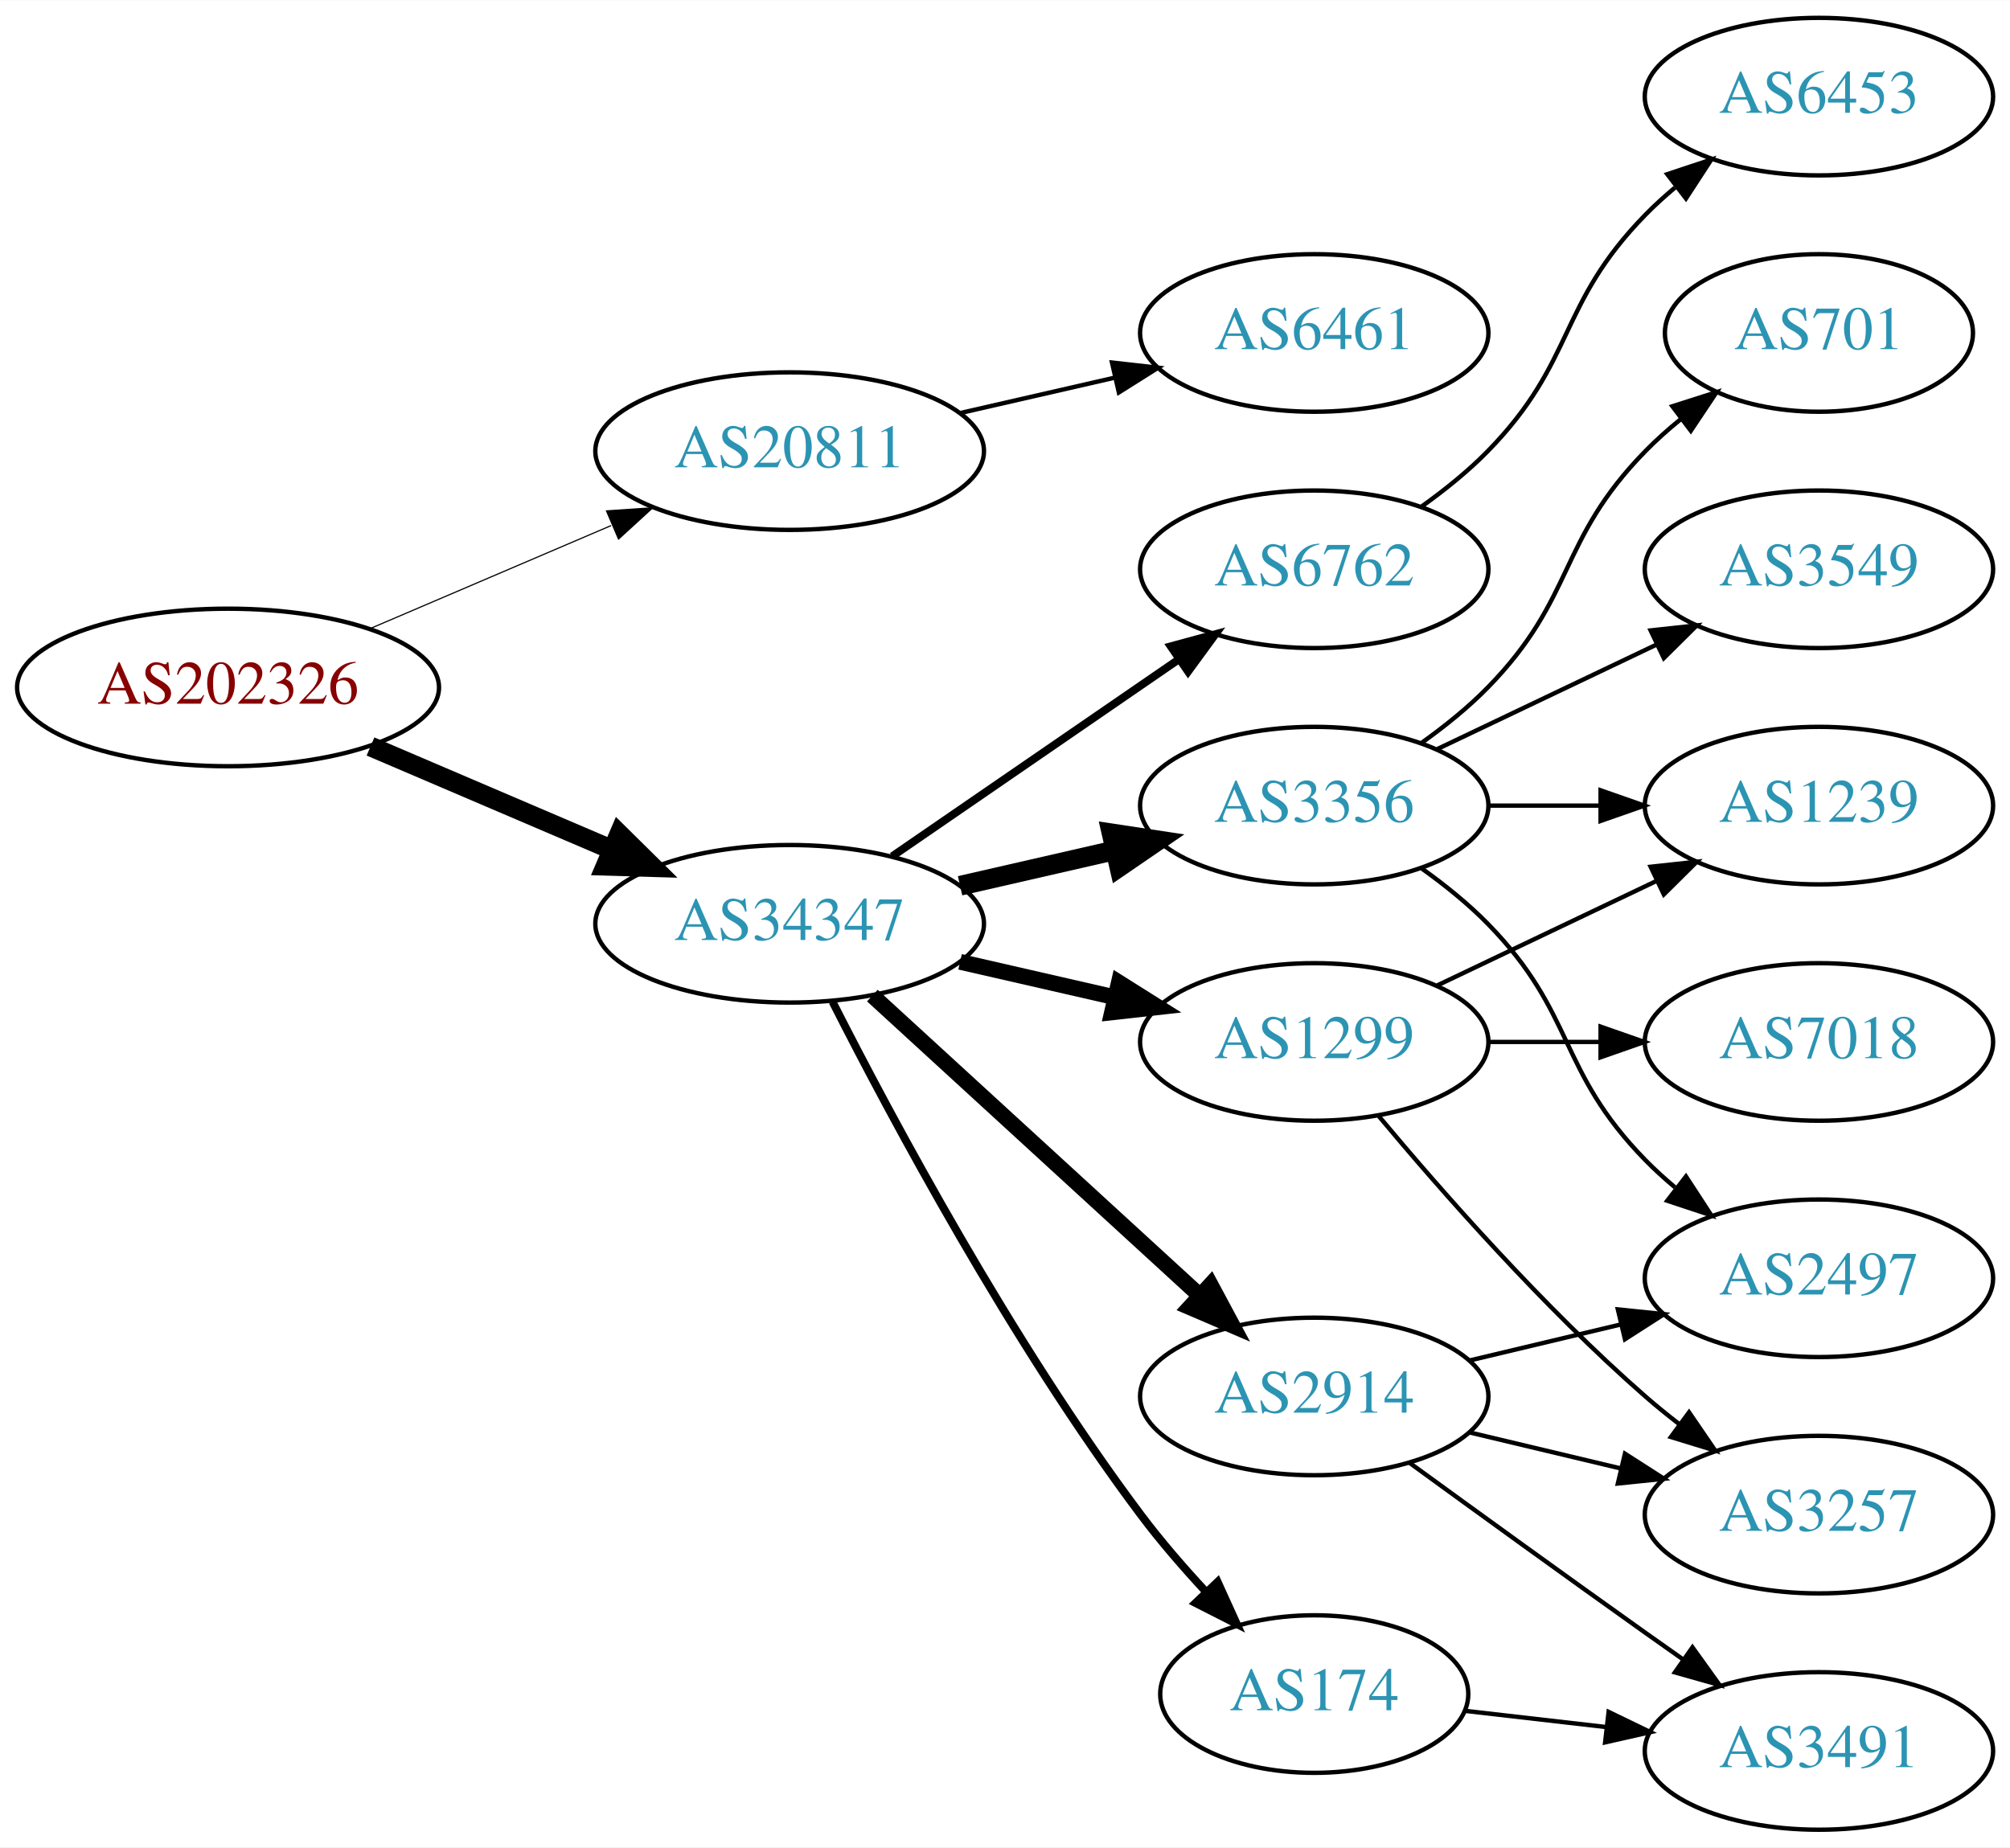
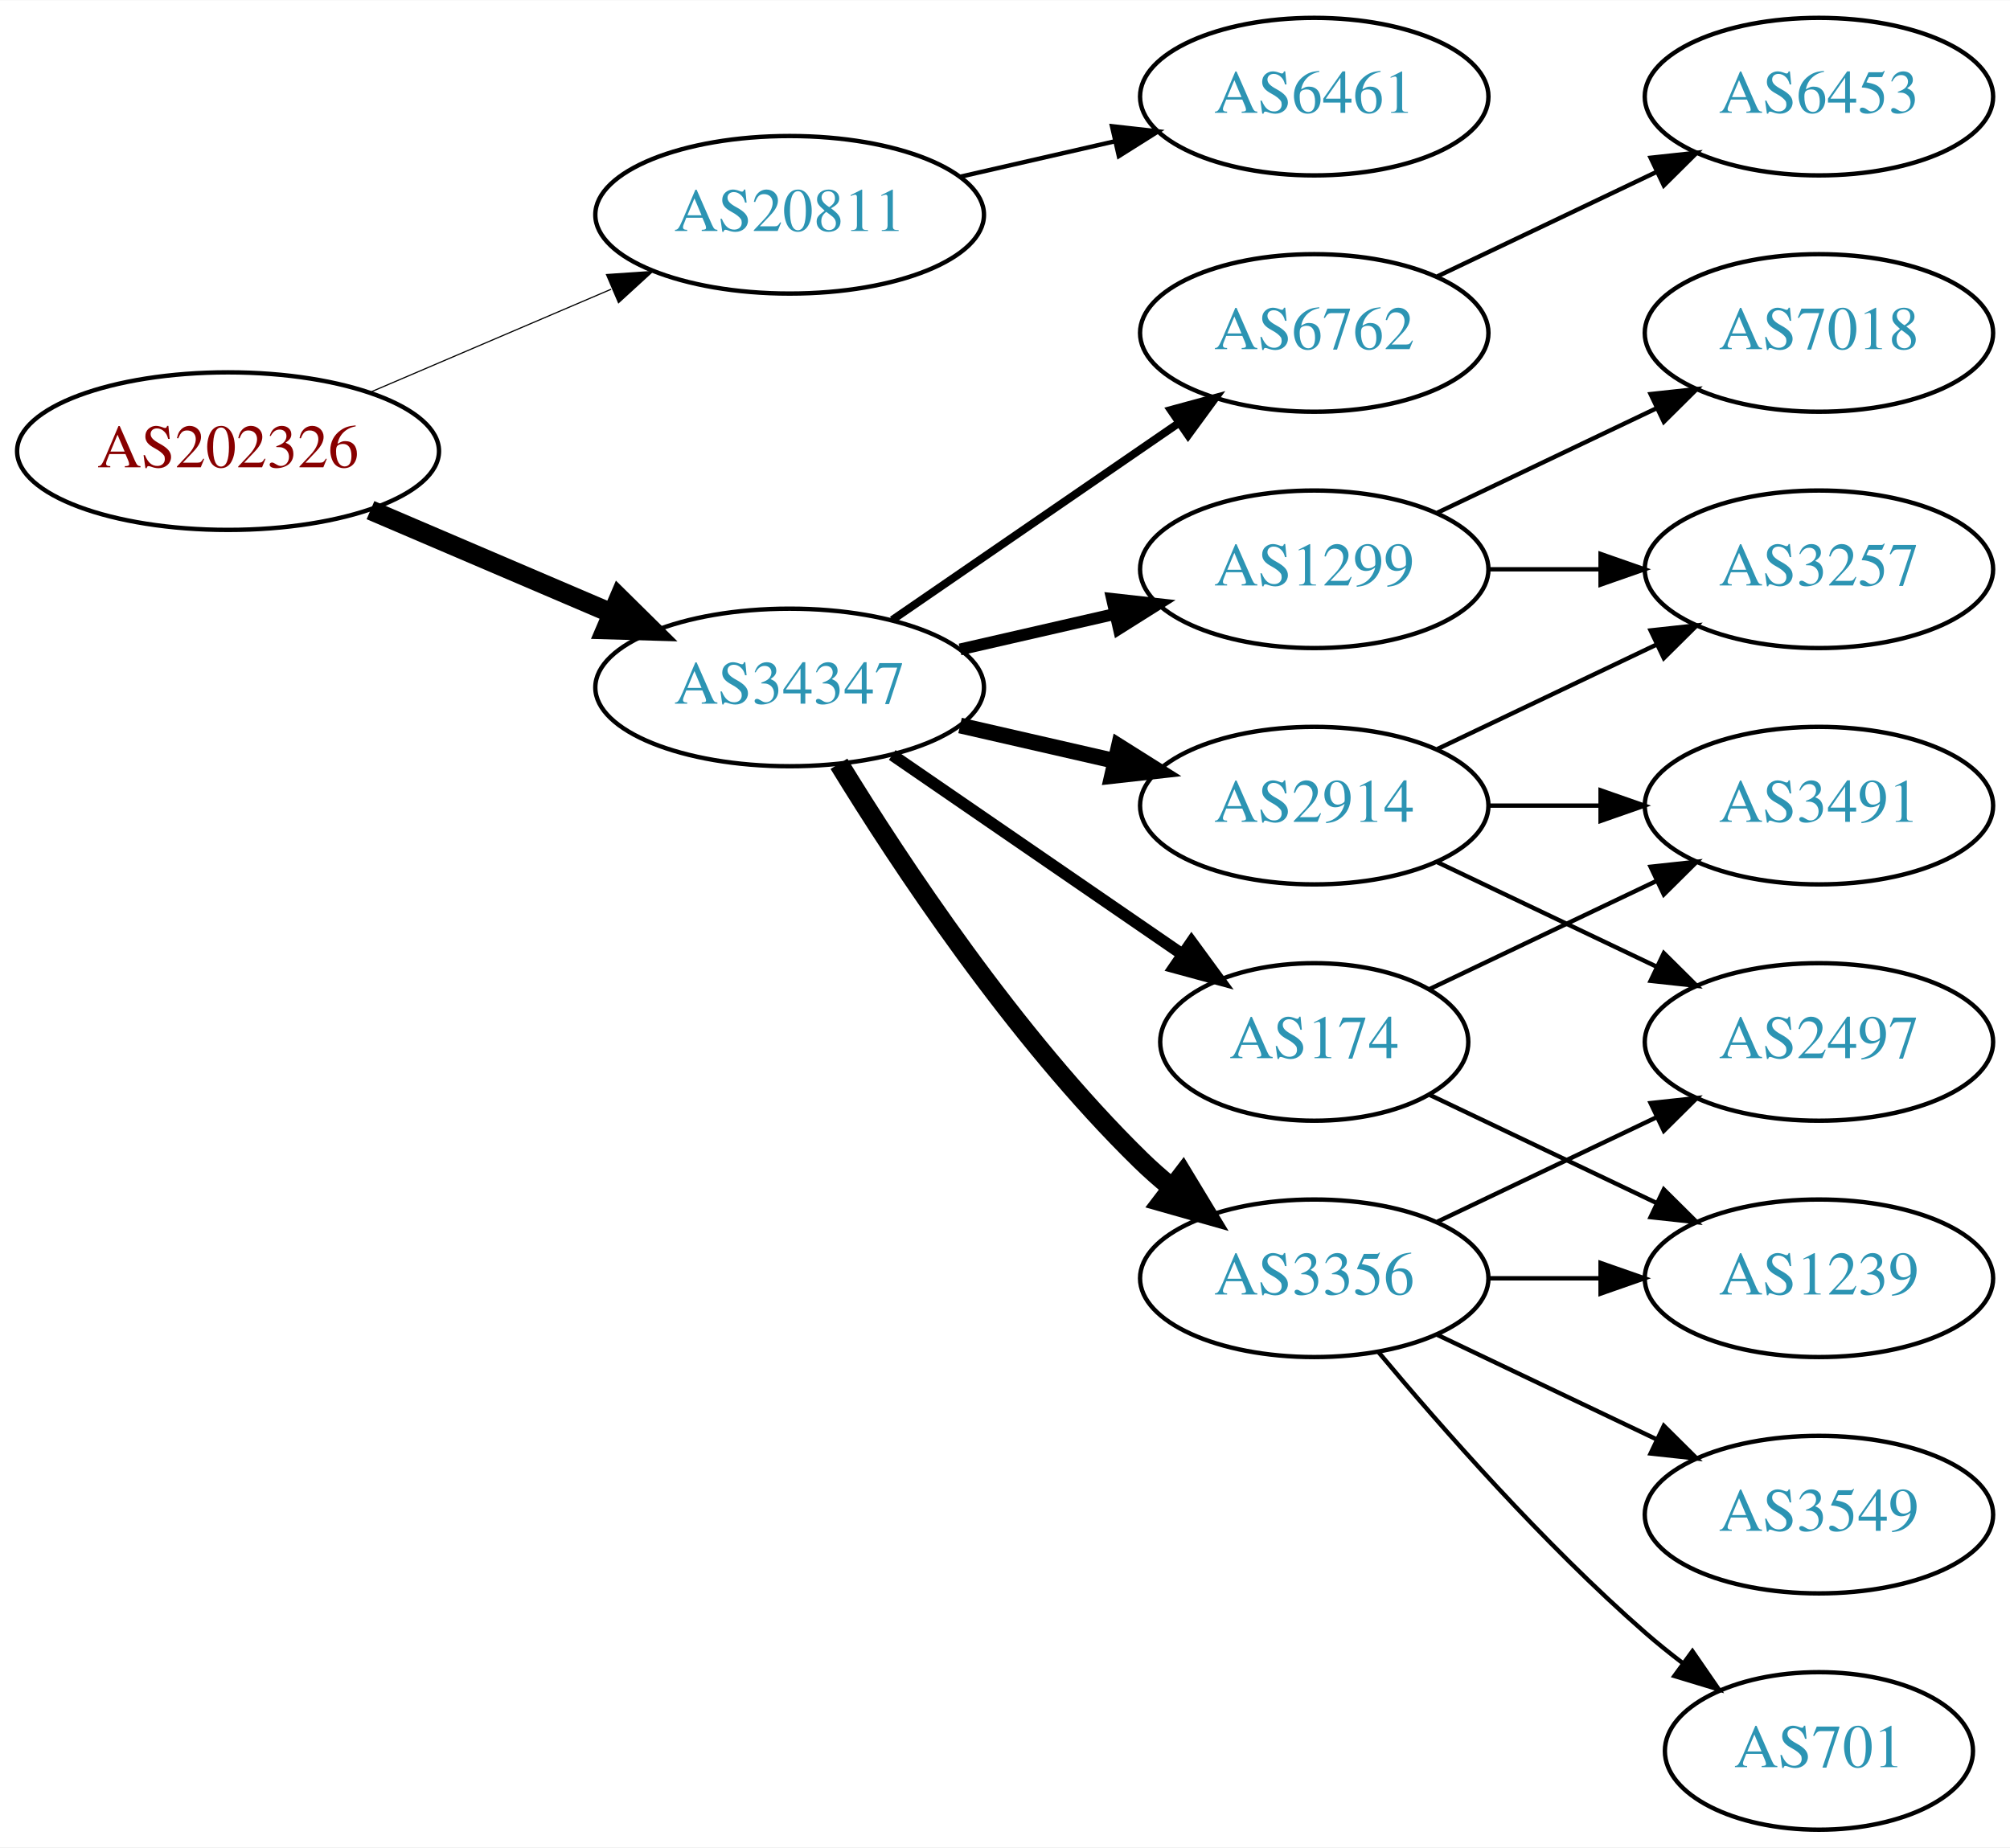
<svg xmlns="http://www.w3.org/2000/svg" xmlns:xlink="http://www.w3.org/1999/xlink" width="459pt" height="422pt" viewBox="0.00 0.00 459.17 422.00">
  <g id="graph0" class="graph" transform="scale(1 1) rotate(0) translate(4 418)">
    <polygon fill="white" stroke="none" points="-4,4 -4,-418 455.17,-418 455.17,4 -4,4" />
    <g id="node1" class="node">
      <g id="a_node1">
        <a xlink:href="/asn/202326" xlink:title="AS202326 ~ odissea [AT]">
-           <ellipse fill="#ffffff" stroke="black" cx="48.096" cy="-261" rx="48.192" ry="18" />
-           <text text-anchor="middle" x="48.096" y="-257.3" font-family="Times,serif" font-size="14.00" fill="#880000">AS202326</text>
+           <ellipse fill="#ffffff" stroke="black" cx="48.096" cy="-315" rx="48.192" ry="18" />
+           <text text-anchor="middle" x="48.096" y="-311.3" font-family="Times,serif" font-size="14.00" fill="#880000">AS202326</text>
        </a>
      </g>
    </g>
    <g id="node2" class="node">
      <g id="a_node2">
        <a xlink:href="/asn/20811" xlink:title="AS20811 ~ Brennercom S.p.A. [IT]">
-           <ellipse fill="#ffffff" stroke="black" cx="176.388" cy="-315" rx="44.393" ry="18" />
-           <text text-anchor="middle" x="176.388" y="-311.3" font-family="Times,serif" font-size="14.00" fill="#2c94b3">AS20811</text>
+           <ellipse fill="#ffffff" stroke="black" cx="176.388" cy="-369" rx="44.393" ry="18" />
+           <text text-anchor="middle" x="176.388" y="-365.3" font-family="Times,serif" font-size="14.00" fill="#2c94b3">AS20811</text>
        </a>
      </g>
    </g>
    <g id="edge1" class="edge">
-       <path fill="none" stroke="black" stroke-width="0.265" d="M80.639,-274.487C97.283,-281.604 117.873,-290.408 135.604,-297.989" />
-       <polygon fill="black" stroke="black" stroke-width="0.265" points="134.545,-301.343 145.116,-302.057 137.297,-294.907 134.545,-301.343" />
+       <path fill="none" stroke="black" stroke-width="0.265" d="M80.639,-328.487C97.283,-335.604 117.873,-344.408 135.604,-351.989" />
+       <polygon fill="black" stroke="black" stroke-width="0.265" points="134.545,-355.343 145.116,-356.057 137.297,-348.907 134.545,-355.343" />
    </g>
    <g id="node3" class="node">
      <g id="a_node3">
        <a xlink:href="/asn/34347" xlink:title="AS34347 ~ Stadtwerke Hall in Tirol GmbH [AT]">
-           <ellipse fill="#ffffff" stroke="black" cx="176.388" cy="-207" rx="44.393" ry="18" />
-           <text text-anchor="middle" x="176.388" y="-203.3" font-family="Times,serif" font-size="14.00" fill="#2c94b3">AS34347</text>
+           <ellipse fill="#ffffff" stroke="black" cx="176.388" cy="-261" rx="44.393" ry="18" />
+           <text text-anchor="middle" x="176.388" y="-257.3" font-family="Times,serif" font-size="14.00" fill="#2c94b3">AS34347</text>
        </a>
      </g>
    </g>
    <g id="edge2" class="edge">
-       <path fill="none" stroke="black" stroke-width="4.5" d="M80.639,-247.513C97.283,-240.396 117.873,-231.592 135.604,-224.011" />
-       <polygon fill="black" stroke="black" stroke-width="4.5" points="137.469,-227.495 145.116,-219.943 134.373,-220.255 137.469,-227.495" />
+       <path fill="none" stroke="black" stroke-width="4.5" d="M80.639,-301.513C97.283,-294.396 117.873,-285.592 135.604,-278.011" />
+       <polygon fill="black" stroke="black" stroke-width="4.5" points="137.469,-281.495 145.116,-273.943 134.373,-274.255 137.469,-281.495" />
    </g>
    <g id="node4" class="node">
      <g id="a_node4">
        <a xlink:href="/asn/6461" xlink:title="AS6461 ~ Zayo Bandwidth [US]">
-           <ellipse fill="#ffffff" stroke="black" cx="296.23" cy="-342" rx="39.794" ry="18" />
-           <text text-anchor="middle" x="296.23" y="-338.3" font-family="Times,serif" font-size="14.00" fill="#2c94b3">AS6461</text>
+           <ellipse fill="#ffffff" stroke="black" cx="296.23" cy="-396" rx="39.794" ry="18" />
+           <text text-anchor="middle" x="296.23" y="-392.3" font-family="Times,serif" font-size="14.00" fill="#2c94b3">AS6461</text>
        </a>
      </g>
    </g>
    <g id="edge3" class="edge">
-       <path fill="none" stroke="black" d="M215.322,-323.692C226.563,-326.267 238.976,-329.111 250.599,-331.774" />
-       <polygon fill="black" stroke="black" points="250.031,-335.235 260.56,-334.057 251.595,-328.412 250.031,-335.235" />
+       <path fill="none" stroke="black" d="M215.322,-377.692C226.563,-380.267 238.976,-383.111 250.599,-385.774" />
+       <polygon fill="black" stroke="black" points="250.031,-389.235 260.56,-388.057 251.595,-382.412 250.031,-389.235" />
    </g>
    <g id="node5" class="node">
      <g id="a_node5">
-         <a xlink:href="/asn/3356" xlink:title="AS3356 ~ LEVEL3 [US]">
-           <ellipse fill="#ffffff" stroke="black" cx="296.23" cy="-234" rx="39.794" ry="18" />
-           <text text-anchor="middle" x="296.23" y="-230.3" font-family="Times,serif" font-size="14.00" fill="#2c94b3">AS3356</text>
+         <a xlink:href="/asn/1299" xlink:title="AS1299 ~ Telia Carrier [EU]">
+           <ellipse fill="#ffffff" stroke="black" cx="296.23" cy="-288" rx="39.794" ry="18" />
+           <text text-anchor="middle" x="296.23" y="-284.3" font-family="Times,serif" font-size="14.00" fill="#2c94b3">AS1299</text>
        </a>
      </g>
    </g>
    <g id="edge4" class="edge">
-       <path fill="none" stroke="black" stroke-width="4.5" d="M215.322,-215.692C226.563,-218.267 238.976,-221.111 250.599,-223.774" />
-       <polygon fill="black" stroke="black" stroke-width="4.5" points="249.934,-227.661 260.56,-226.057 251.692,-219.985 249.934,-227.661" />
+       <path fill="none" stroke="black" stroke-width="2.7" d="M215.322,-269.692C226.563,-272.267 238.976,-275.111 250.599,-277.774" />
+       <polygon fill="black" stroke="black" stroke-width="2.7" points="250.031,-281.235 260.56,-280.057 251.595,-274.412 250.031,-281.235" />
    </g>
    <g id="node6" class="node">
      <g id="a_node6">
-         <a xlink:href="/asn/1299" xlink:title="AS1299 ~ Telia Carrier [EU]">
-           <ellipse fill="#ffffff" stroke="black" cx="296.23" cy="-180" rx="39.794" ry="18" />
-           <text text-anchor="middle" x="296.23" y="-176.3" font-family="Times,serif" font-size="14.00" fill="#2c94b3">AS1299</text>
+         <a xlink:href="/asn/2914" xlink:title="AS2914 ~ NTT America, Inc. [US]">
+           <ellipse fill="#ffffff" stroke="black" cx="296.23" cy="-234" rx="39.794" ry="18" />
+           <text text-anchor="middle" x="296.23" y="-230.3" font-family="Times,serif" font-size="14.00" fill="#2c94b3">AS2914</text>
        </a>
      </g>
    </g>
    <g id="edge5" class="edge">
-       <path fill="none" stroke="black" stroke-width="3.6" d="M215.322,-198.308C226.563,-195.733 238.976,-192.889 250.599,-190.226" />
-       <polygon fill="black" stroke="black" stroke-width="3.6" points="251.595,-193.588 260.56,-187.943 250.031,-186.765 251.595,-193.588" />
+       <path fill="none" stroke="black" stroke-width="3.6" d="M215.322,-252.308C226.563,-249.733 238.976,-246.889 250.599,-244.226" />
+       <polygon fill="black" stroke="black" stroke-width="3.6" points="251.595,-247.588 260.56,-241.943 250.031,-240.765 251.595,-247.588" />
    </g>
    <g id="node7" class="node">
      <g id="a_node7">
-         <a xlink:href="/asn/174" xlink:title="AS174 ~ Cogent Communications [US]">
-           <ellipse fill="#ffffff" stroke="black" cx="296.23" cy="-31" rx="35.194" ry="18" />
-           <text text-anchor="middle" x="296.23" y="-27.3" font-family="Times,serif" font-size="14.00" fill="#2c94b3">AS174</text>
+         <a xlink:href="/asn/6762" xlink:title="AS6762 ~ TELECOM ITALIA SPARKLE S.p.A. [IT]">
+           <ellipse fill="#ffffff" stroke="black" cx="296.23" cy="-342" rx="39.794" ry="18" />
+           <text text-anchor="middle" x="296.23" y="-338.3" font-family="Times,serif" font-size="14.00" fill="#2c94b3">AS6762</text>
        </a>
      </g>
    </g>
    <g id="edge6" class="edge">
-       <path fill="none" stroke="black" stroke-width="1.8" d="M186.202,-189.162C199.71,-162.545 227.086,-111.355 256.584,-72 261.101,-65.973 266.397,-59.862 271.595,-54.264" />
-       <polygon fill="black" stroke="black" stroke-width="1.8" points="274.157,-56.648 278.54,-47.002 269.098,-51.81 274.157,-56.648" />
+       <path fill="none" stroke="black" stroke-width="1.8" d="M199.83,-276.426C218.412,-289.198 244.972,-307.455 265.352,-321.463" />
+       <polygon fill="black" stroke="black" stroke-width="1.8" points="263.443,-324.398 273.666,-327.178 267.408,-318.629 263.443,-324.398" />
    </g>
    <g id="node8" class="node">
      <g id="a_node8">
-         <a xlink:href="/asn/2914" xlink:title="AS2914 ~ NTT America, Inc. [US]">
-           <ellipse fill="#ffffff" stroke="black" cx="296.23" cy="-99" rx="39.794" ry="18" />
-           <text text-anchor="middle" x="296.23" y="-95.3" font-family="Times,serif" font-size="14.00" fill="#2c94b3">AS2914</text>
+         <a xlink:href="/asn/174" xlink:title="AS174 ~ Cogent Communications [US]">
+           <ellipse fill="#ffffff" stroke="black" cx="296.23" cy="-180" rx="35.194" ry="18" />
+           <text text-anchor="middle" x="296.23" y="-176.3" font-family="Times,serif" font-size="14.00" fill="#2c94b3">AS174</text>
        </a>
      </g>
    </g>
    <g id="edge7" class="edge">
-       <path fill="none" stroke="black" stroke-width="3.6" d="M195.285,-190.597C215.214,-172.333 247.571,-142.678 270.048,-122.079" />
-       <polygon fill="black" stroke="black" stroke-width="3.6" points="272.543,-124.54 277.55,-115.203 267.813,-119.38 272.543,-124.54" />
+       <path fill="none" stroke="black" stroke-width="2.7" d="M199.83,-245.574C218.645,-232.641 245.642,-214.085 266.118,-200.01" />
+       <polygon fill="black" stroke="black" stroke-width="2.7" points="268.193,-202.831 274.451,-194.282 264.228,-197.063 268.193,-202.831" />
    </g>
    <g id="node9" class="node">
      <g id="a_node9">
-         <a xlink:href="/asn/6762" xlink:title="AS6762 ~ TELECOM ITALIA SPARKLE S.p.A. [IT]">
-           <ellipse fill="#ffffff" stroke="black" cx="296.23" cy="-288" rx="39.794" ry="18" />
-           <text text-anchor="middle" x="296.23" y="-284.3" font-family="Times,serif" font-size="14.00" fill="#2c94b3">AS6762</text>
+         <a xlink:href="/asn/3356" xlink:title="AS3356 ~ Level 3 Parent, LLC [US]">
+           <ellipse fill="#ffffff" stroke="black" cx="296.23" cy="-126" rx="39.794" ry="18" />
+           <text text-anchor="middle" x="296.23" y="-122.3" font-family="Times,serif" font-size="14.00" fill="#2c94b3">AS3356</text>
        </a>
      </g>
    </g>
    <g id="edge8" class="edge">
-       <path fill="none" stroke="black" stroke-width="1.8" d="M199.83,-222.426C218.412,-235.198 244.972,-253.455 265.352,-267.463" />
-       <polygon fill="black" stroke="black" stroke-width="1.8" points="263.443,-270.398 273.666,-273.178 267.408,-264.629 263.443,-270.398" />
+       <path fill="none" stroke="black" stroke-width="4.5" d="M187.653,-243.56C201.462,-221.009 227.651,-181.278 256.584,-153 258.724,-150.908 261.041,-148.863 263.441,-146.894" />
+       <polygon fill="black" stroke="black" stroke-width="4.5" points="266.217,-149.73 271.782,-140.536 261.442,-143.467 266.217,-149.73" />
    </g>
    <g id="node10" class="node">
      <g id="a_node10">
-         <a xlink:href="/asn/1239" xlink:title="AS1239 ~ Sprint [US]">
-           <ellipse fill="#ffffff" stroke="black" cx="411.523" cy="-234" rx="39.794" ry="18" />
-           <text text-anchor="middle" x="411.523" y="-230.3" font-family="Times,serif" font-size="14.00" fill="#2c94b3">AS1239</text>
-         </a>
-       </g>
-     </g>
-     <g id="edge13" class="edge">
-       <path fill="none" stroke="black" d="M335.902,-234C344.105,-234 352.869,-234 361.401,-234" />
-       <polygon fill="black" stroke="black" points="361.641,-237.5 371.641,-234 361.641,-230.5 361.641,-237.5" />
-     </g>
-     <g id="node13" class="node">
-       <g id="a_node13">
-         <a xlink:href="/asn/3549" xlink:title="AS3549 ~ Level 3 Parent, LLC [US]">
-           <ellipse fill="#ffffff" stroke="black" cx="411.523" cy="-288" rx="39.794" ry="18" />
-           <text text-anchor="middle" x="411.523" y="-284.3" font-family="Times,serif" font-size="14.00" fill="#2c94b3">AS3549</text>
-         </a>
-       </g>
-     </g>
-     <g id="edge12" class="edge">
-       <path fill="none" stroke="black" d="M324.367,-246.934C339.361,-254.081 358.182,-263.052 374.405,-270.785" />
-       <polygon fill="black" stroke="black" points="373.075,-274.028 383.608,-275.171 376.087,-267.709 373.075,-274.028" />
-     </g>
-     <g id="node14" class="node">
-       <g id="a_node14">
-         <a xlink:href="/asn/701" xlink:title="AS701 ~ UUNET [US]">
-           <ellipse fill="#ffffff" stroke="black" cx="411.523" cy="-342" rx="35.194" ry="18" />
-           <text text-anchor="middle" x="411.523" y="-338.3" font-family="Times,serif" font-size="14.00" fill="#2c94b3">AS701</text>
-         </a>
-       </g>
-     </g>
-     <g id="edge14" class="edge">
-       <path fill="none" stroke="black" d="M320.824,-248.389C326.08,-252.148 331.412,-256.437 335.877,-261 356.049,-281.617 351.704,-294.383 371.877,-315 374.356,-317.534 377.102,-319.983 379.955,-322.304" />
-       <polygon fill="black" stroke="black" points="378.046,-325.248 388.14,-328.468 382.257,-319.657 378.046,-325.248" />
-     </g>
-     <g id="node15" class="node">
-       <g id="a_node15">
-         <a xlink:href="/asn/2497" xlink:title="AS2497 ~ Internet Initiative Japan Inc. [JP]">
-           <ellipse fill="#ffffff" stroke="black" cx="411.523" cy="-126" rx="39.794" ry="18" />
-           <text text-anchor="middle" x="411.523" y="-122.3" font-family="Times,serif" font-size="14.00" fill="#2c94b3">AS2497</text>
-         </a>
-       </g>
-     </g>
-     <g id="edge15" class="edge">
-       <path fill="none" stroke="black" d="M320.824,-219.611C326.08,-215.852 331.412,-211.563 335.877,-207 356.049,-186.383 351.704,-173.617 371.877,-153 373.969,-150.861 376.253,-148.782 378.63,-146.79" />
-       <polygon fill="black" stroke="black" points="381.148,-149.268 386.929,-140.389 376.873,-143.725 381.148,-149.268" />
+         <a xlink:href="/asn/7018" xlink:title="AS7018 ~ AT&amp;T Services, Inc. [US]">
+           <ellipse fill="#ffffff" stroke="black" cx="411.523" cy="-342" rx="39.794" ry="18" />
+           <text text-anchor="middle" x="411.523" y="-338.3" font-family="Times,serif" font-size="14.00" fill="#2c94b3">AS7018</text>
+         </a>
+       </g>
    </g>
    <g id="edge9" class="edge">
-       <path fill="none" stroke="black" d="M324.367,-192.934C339.361,-200.081 358.182,-209.052 374.405,-216.785" />
-       <polygon fill="black" stroke="black" points="373.075,-220.028 383.608,-221.171 376.087,-213.709 373.075,-220.028" />
+       <path fill="none" stroke="black" d="M324.367,-300.934C339.361,-308.081 358.182,-317.052 374.405,-324.785" />
+       <polygon fill="black" stroke="black" points="373.075,-328.028 383.608,-329.171 376.087,-321.709 373.075,-328.028" />
    </g>
    <g id="node11" class="node">
      <g id="a_node11">
        <a xlink:href="/asn/3257" xlink:title="AS3257 ~ GTT [DE]">
-           <ellipse fill="#ffffff" stroke="black" cx="411.523" cy="-72" rx="39.794" ry="18" />
-           <text text-anchor="middle" x="411.523" y="-68.3" font-family="Times,serif" font-size="14.00" fill="#2c94b3">AS3257</text>
+           <ellipse fill="#ffffff" stroke="black" cx="411.523" cy="-288" rx="39.794" ry="18" />
+           <text text-anchor="middle" x="411.523" y="-284.3" font-family="Times,serif" font-size="14.00" fill="#2c94b3">AS3257</text>
        </a>
      </g>
    </g>
    <g id="edge10" class="edge">
-       <path fill="none" stroke="black" d="M310.86,-163.183C325.143,-146.071 348.689,-119.255 371.877,-99 374.342,-96.846 376.981,-94.706 379.678,-92.628" />
-       <polygon fill="black" stroke="black" points="381.851,-95.375 387.832,-86.63 377.703,-89.736 381.851,-95.375" />
-     </g>
-     <g id="node12" class="node">
-       <g id="a_node12">
-         <a xlink:href="/asn/7018" xlink:title="AS7018 ~ AT&amp;T Services, Inc. [US]">
-           <ellipse fill="#ffffff" stroke="black" cx="411.523" cy="-180" rx="39.794" ry="18" />
-           <text text-anchor="middle" x="411.523" y="-176.3" font-family="Times,serif" font-size="14.00" fill="#2c94b3">AS7018</text>
-         </a>
-       </g>
-     </g>
-     <g id="edge11" class="edge">
-       <path fill="none" stroke="black" d="M335.902,-180C344.105,-180 352.869,-180 361.401,-180" />
-       <polygon fill="black" stroke="black" points="361.641,-183.5 371.641,-180 361.641,-176.5 361.641,-183.5" />
+       <path fill="none" stroke="black" d="M335.902,-288C344.105,-288 352.869,-288 361.401,-288" />
+       <polygon fill="black" stroke="black" points="361.641,-291.5 371.641,-288 361.641,-284.5 361.641,-291.5" />
+     </g>
+     <g id="edge19" class="edge">
+       <path fill="none" stroke="black" d="M324.367,-246.934C339.361,-254.081 358.182,-263.052 374.405,-270.785" />
+       <polygon fill="black" stroke="black" points="373.075,-274.028 383.608,-275.171 376.087,-267.709 373.075,-274.028" />
+     </g>
+     <g id="node13" class="node">
+       <g id="a_node13">
+         <a xlink:href="/asn/3491" xlink:title="AS3491 ~ PCCW Global, Inc. [US]">
+           <ellipse fill="#ffffff" stroke="black" cx="411.523" cy="-234" rx="39.794" ry="18" />
+           <text text-anchor="middle" x="411.523" y="-230.3" font-family="Times,serif" font-size="14.00" fill="#2c94b3">AS3491</text>
+         </a>
+       </g>
+     </g>
+     <g id="edge18" class="edge">
+       <path fill="none" stroke="black" d="M335.902,-234C344.105,-234 352.869,-234 361.401,-234" />
+       <polygon fill="black" stroke="black" points="361.641,-237.5 371.641,-234 361.641,-230.5 361.641,-237.5" />
    </g>
    <g id="node16" class="node">
      <g id="a_node16">
-         <a xlink:href="/asn/3491" xlink:title="AS3491 ~ PCCW Global, Inc. [US]">
-           <ellipse fill="#ffffff" stroke="black" cx="411.523" cy="-18" rx="39.794" ry="18" />
-           <text text-anchor="middle" x="411.523" y="-14.3" font-family="Times,serif" font-size="14.00" fill="#2c94b3">AS3491</text>
-         </a>
-       </g>
-     </g>
-     <g id="edge16" class="edge">
-       <path fill="none" stroke="black" d="M330.609,-27.17C340.699,-26.012 351.982,-24.717 362.817,-23.474" />
-       <polygon fill="black" stroke="black" points="363.479,-26.921 373.014,-22.304 362.681,-19.967 363.479,-26.921" />
-     </g>
-     <g id="edge19" class="edge">
-       <path fill="none" stroke="black" d="M331.837,-90.752C342.709,-88.162 354.863,-85.265 366.305,-82.538" />
-       <polygon fill="black" stroke="black" points="367.212,-85.92 376.128,-80.197 365.589,-79.111 367.212,-85.92" />
+         <a xlink:href="/asn/2497" xlink:title="AS2497 ~ Internet Initiative Japan Inc. [JP]">
+           <ellipse fill="#ffffff" stroke="black" cx="411.523" cy="-180" rx="39.794" ry="18" />
+           <text text-anchor="middle" x="411.523" y="-176.3" font-family="Times,serif" font-size="14.00" fill="#2c94b3">AS2497</text>
+         </a>
+       </g>
    </g>
    <g id="edge20" class="edge">
-       <path fill="none" stroke="black" d="M331.837,-107.248C342.709,-109.838 354.863,-112.735 366.305,-115.462" />
-       <polygon fill="black" stroke="black" points="365.589,-118.889 376.128,-117.803 367.212,-112.08 365.589,-118.889" />
-     </g>
-     <g id="edge18" class="edge">
-       <path fill="none" stroke="black" d="M318.078,-83.778C333.012,-72.909 353.626,-57.975 371.877,-45 374.697,-42.995 377.64,-40.915 380.588,-38.841" />
-       <polygon fill="black" stroke="black" points="382.634,-41.681 388.813,-33.074 378.616,-35.95 382.634,-41.681" />
-     </g>
-     <g id="node17" class="node">
-       <g id="a_node17">
+       <path fill="none" stroke="black" d="M324.367,-221.066C339.361,-213.919 358.182,-204.948 374.405,-197.215" />
+       <polygon fill="black" stroke="black" points="376.087,-200.291 383.608,-192.829 373.075,-193.972 376.087,-200.291" />
+     </g>
+     <g id="node14" class="node">
+       <g id="a_node14">
        <a xlink:href="/asn/6453" xlink:title="AS6453 ~ TATA COMMUNICATIONS (AMERICA) INC [US]">
          <ellipse fill="#ffffff" stroke="black" cx="411.523" cy="-396" rx="39.794" ry="18" />
          <text text-anchor="middle" x="411.523" y="-392.3" font-family="Times,serif" font-size="14.00" fill="#2c94b3">AS6453</text>
        </a>
      </g>
    </g>
+     <g id="edge13" class="edge">
+       <path fill="none" stroke="black" d="M324.367,-354.934C339.361,-362.081 358.182,-371.052 374.405,-378.785" />
+       <polygon fill="black" stroke="black" points="373.075,-382.028 383.608,-383.171 376.087,-375.709 373.075,-382.028" />
+     </g>
+     <g id="node12" class="node">
+       <g id="a_node12">
+         <a xlink:href="/asn/1239" xlink:title="AS1239 ~ Sprint [US]">
+           <ellipse fill="#ffffff" stroke="black" cx="411.523" cy="-126" rx="39.794" ry="18" />
+           <text text-anchor="middle" x="411.523" y="-122.3" font-family="Times,serif" font-size="14.00" fill="#2c94b3">AS1239</text>
+         </a>
+       </g>
+     </g>
+     <g id="edge11" class="edge">
+       <path fill="none" stroke="black" d="M322.655,-167.881C337.958,-160.587 357.681,-151.186 374.563,-143.14" />
+       <polygon fill="black" stroke="black" points="376.082,-146.293 383.604,-138.831 373.071,-139.974 376.082,-146.293" />
+     </g>
+     <g id="edge12" class="edge">
+       <path fill="none" stroke="black" d="M322.655,-192.119C337.958,-199.413 357.681,-208.814 374.563,-216.86" />
+       <polygon fill="black" stroke="black" points="373.071,-220.026 383.604,-221.169 376.082,-213.707 373.071,-220.026" />
+     </g>
+     <g id="edge16" class="edge">
+       <path fill="none" stroke="black" d="M335.902,-126C344.105,-126 352.869,-126 361.401,-126" />
+       <polygon fill="black" stroke="black" points="361.641,-129.5 371.641,-126 361.641,-122.5 361.641,-129.5" />
+     </g>
+     <g id="node15" class="node">
+       <g id="a_node15">
+         <a xlink:href="/asn/701" xlink:title="AS701 ~ UUNET [US]">
+           <ellipse fill="#ffffff" stroke="black" cx="411.523" cy="-18" rx="35.194" ry="18" />
+           <text text-anchor="middle" x="411.523" y="-14.3" font-family="Times,serif" font-size="14.00" fill="#2c94b3">AS701</text>
+         </a>
+       </g>
+     </g>
+     <g id="edge14" class="edge">
+       <path fill="none" stroke="black" d="M310.86,-109.183C325.143,-92.071 348.689,-65.255 371.877,-45 374.546,-42.668 377.419,-40.352 380.35,-38.114" />
+       <polygon fill="black" stroke="black" points="382.627,-40.784 388.641,-32.061 378.5,-35.13 382.627,-40.784" />
+     </g>
+     <g id="edge15" class="edge">
+       <path fill="none" stroke="black" d="M324.367,-138.934C339.361,-146.081 358.182,-155.052 374.405,-162.785" />
+       <polygon fill="black" stroke="black" points="373.075,-166.028 383.608,-167.171 376.087,-159.709 373.075,-166.028" />
+     </g>
+     <g id="node17" class="node">
+       <g id="a_node17">
+         <a xlink:href="/asn/3549" xlink:title="AS3549 ~ Level 3 Parent, LLC [US]">
+           <ellipse fill="#ffffff" stroke="black" cx="411.523" cy="-72" rx="39.794" ry="18" />
+           <text text-anchor="middle" x="411.523" y="-68.3" font-family="Times,serif" font-size="14.00" fill="#2c94b3">AS3549</text>
+         </a>
+       </g>
+     </g>
    <g id="edge17" class="edge">
-       <path fill="none" stroke="black" d="M320.824,-302.389C326.08,-306.148 331.412,-310.437 335.877,-315 356.049,-335.617 351.704,-348.383 371.877,-369 373.969,-371.139 376.253,-373.218 378.63,-375.21" />
-       <polygon fill="black" stroke="black" points="376.873,-378.275 386.929,-381.611 381.148,-372.732 376.873,-378.275" />
+       <path fill="none" stroke="black" d="M324.367,-113.066C339.361,-105.919 358.182,-96.948 374.405,-89.215" />
+       <polygon fill="black" stroke="black" points="376.087,-92.291 383.608,-84.829 373.075,-85.972 376.087,-92.291" />
    </g>
  </g>
</svg>
